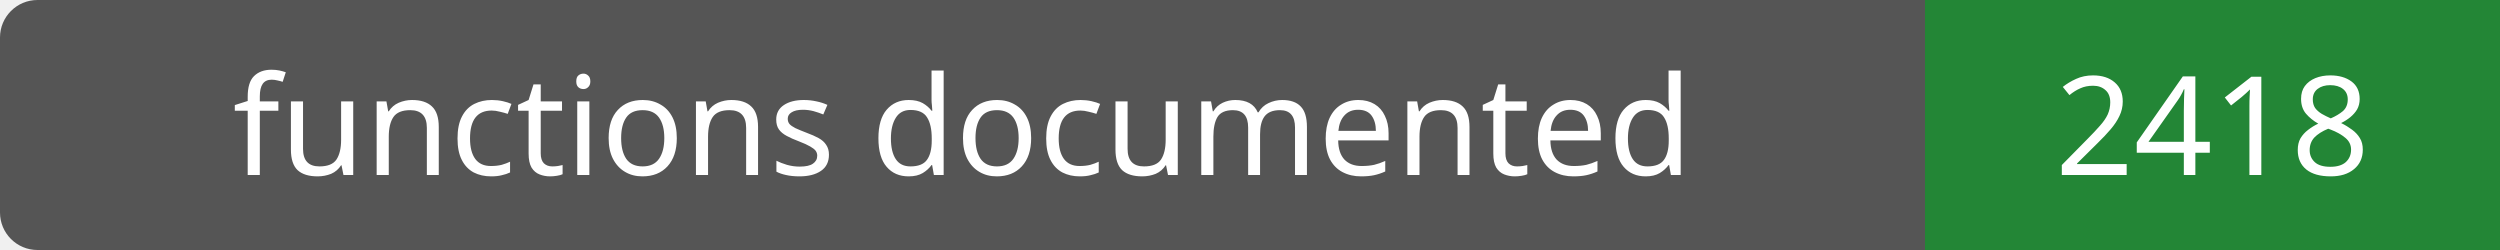
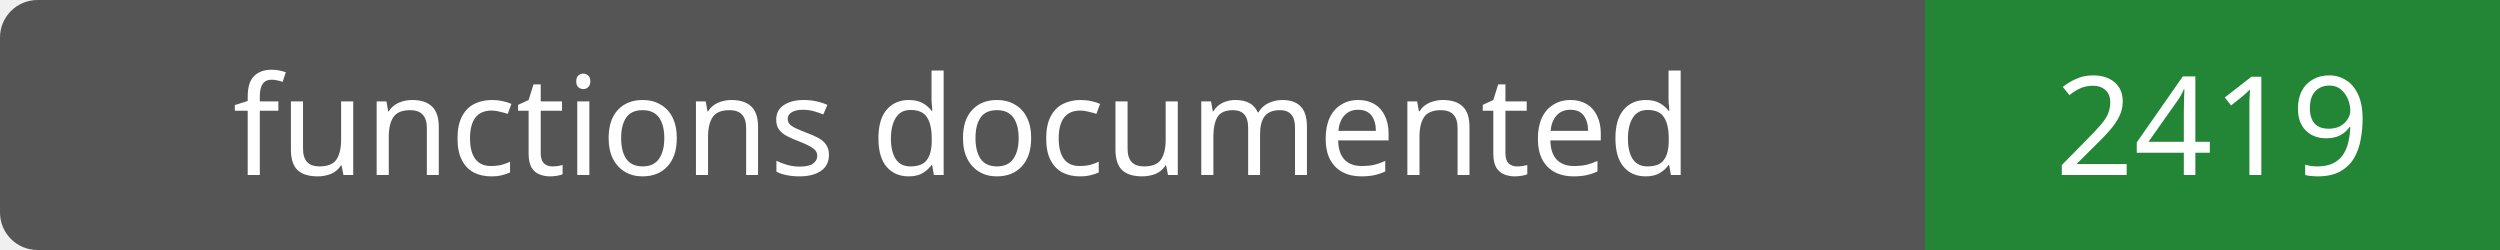
- <svg xmlns="http://www.w3.org/2000/svg" width="200" height="20" role="img" aria-label="functions documented: 2418">
+ <svg xmlns="http://www.w3.org/2000/svg" width="200" height="20" role="img" aria-label="functions documented: 2419">
  <rect width="200" height="20" rx="3" fill="#555" />
  <path fill="#238636" d="M154 0h46v20H154z" />
  <g fill="#fff" text-anchor="middle" font-family="Verdana,sans-serif" font-size="11">
    <text x="77.0" y="14">functions documented</text>
-     <text x="177.0" y="14">2418</text>
+     <text x="177.0" y="14">2419</text>
  </g>
</svg>
